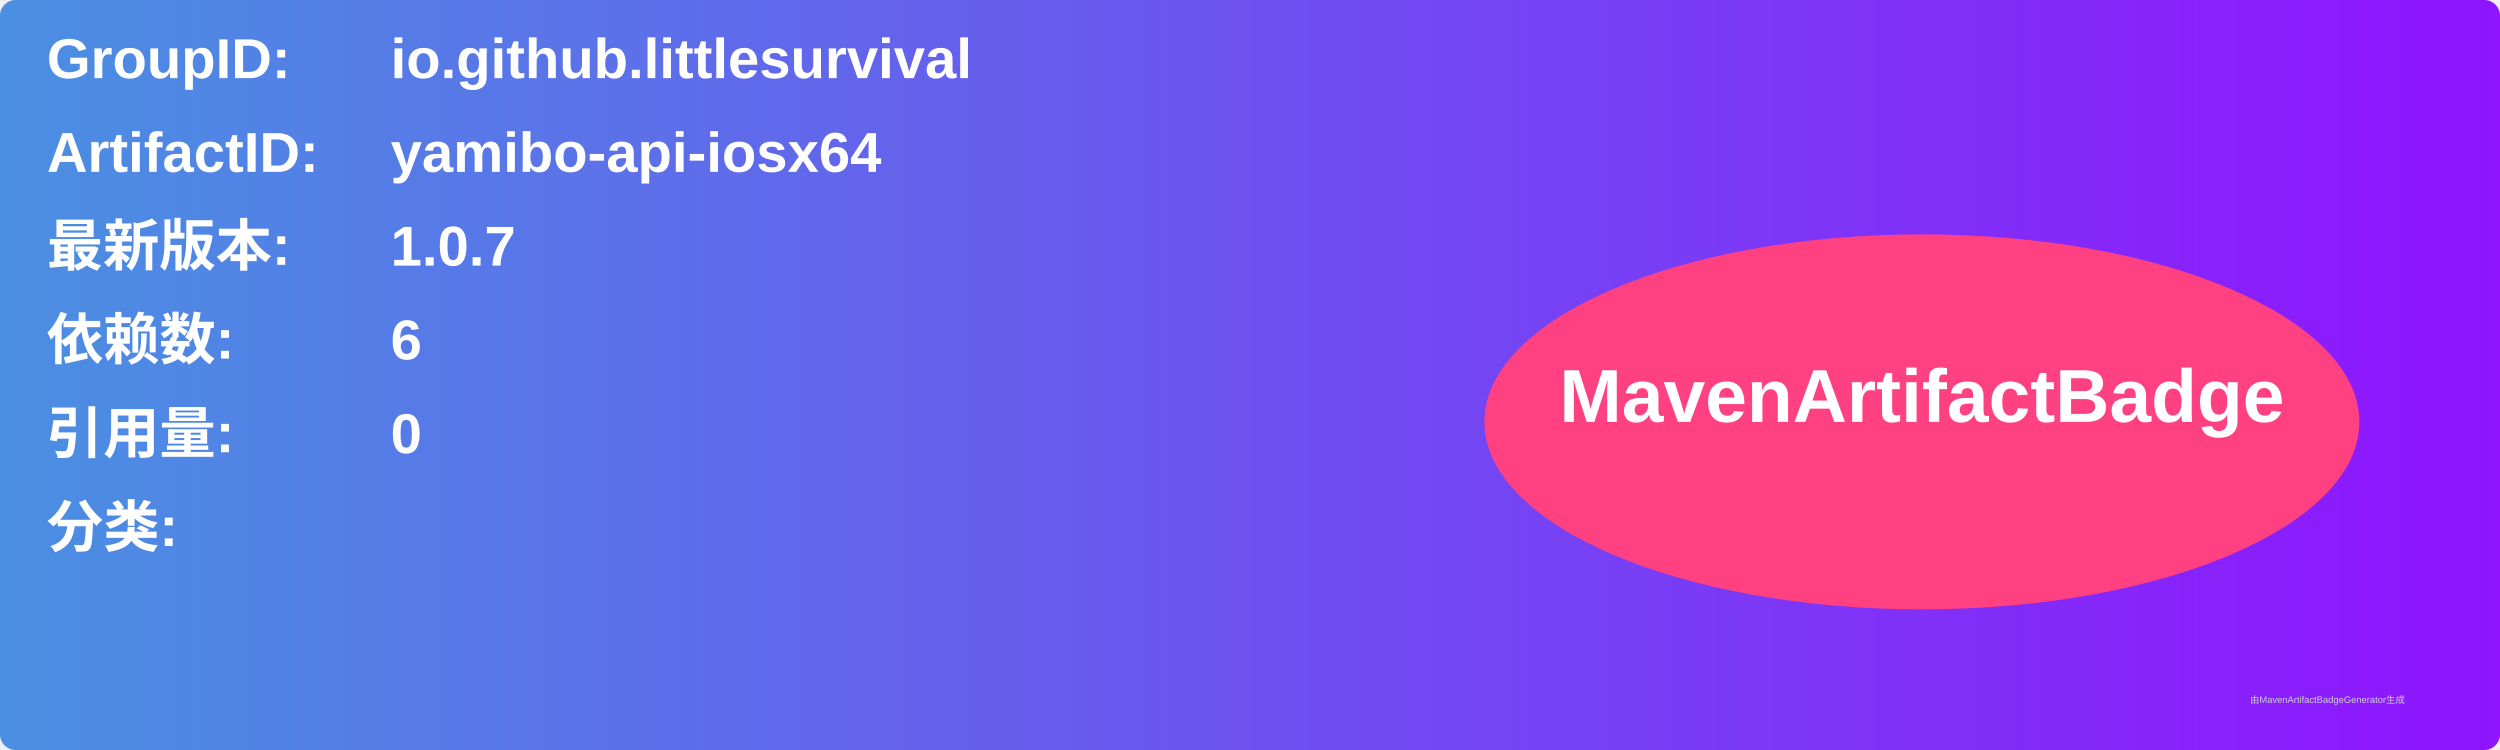
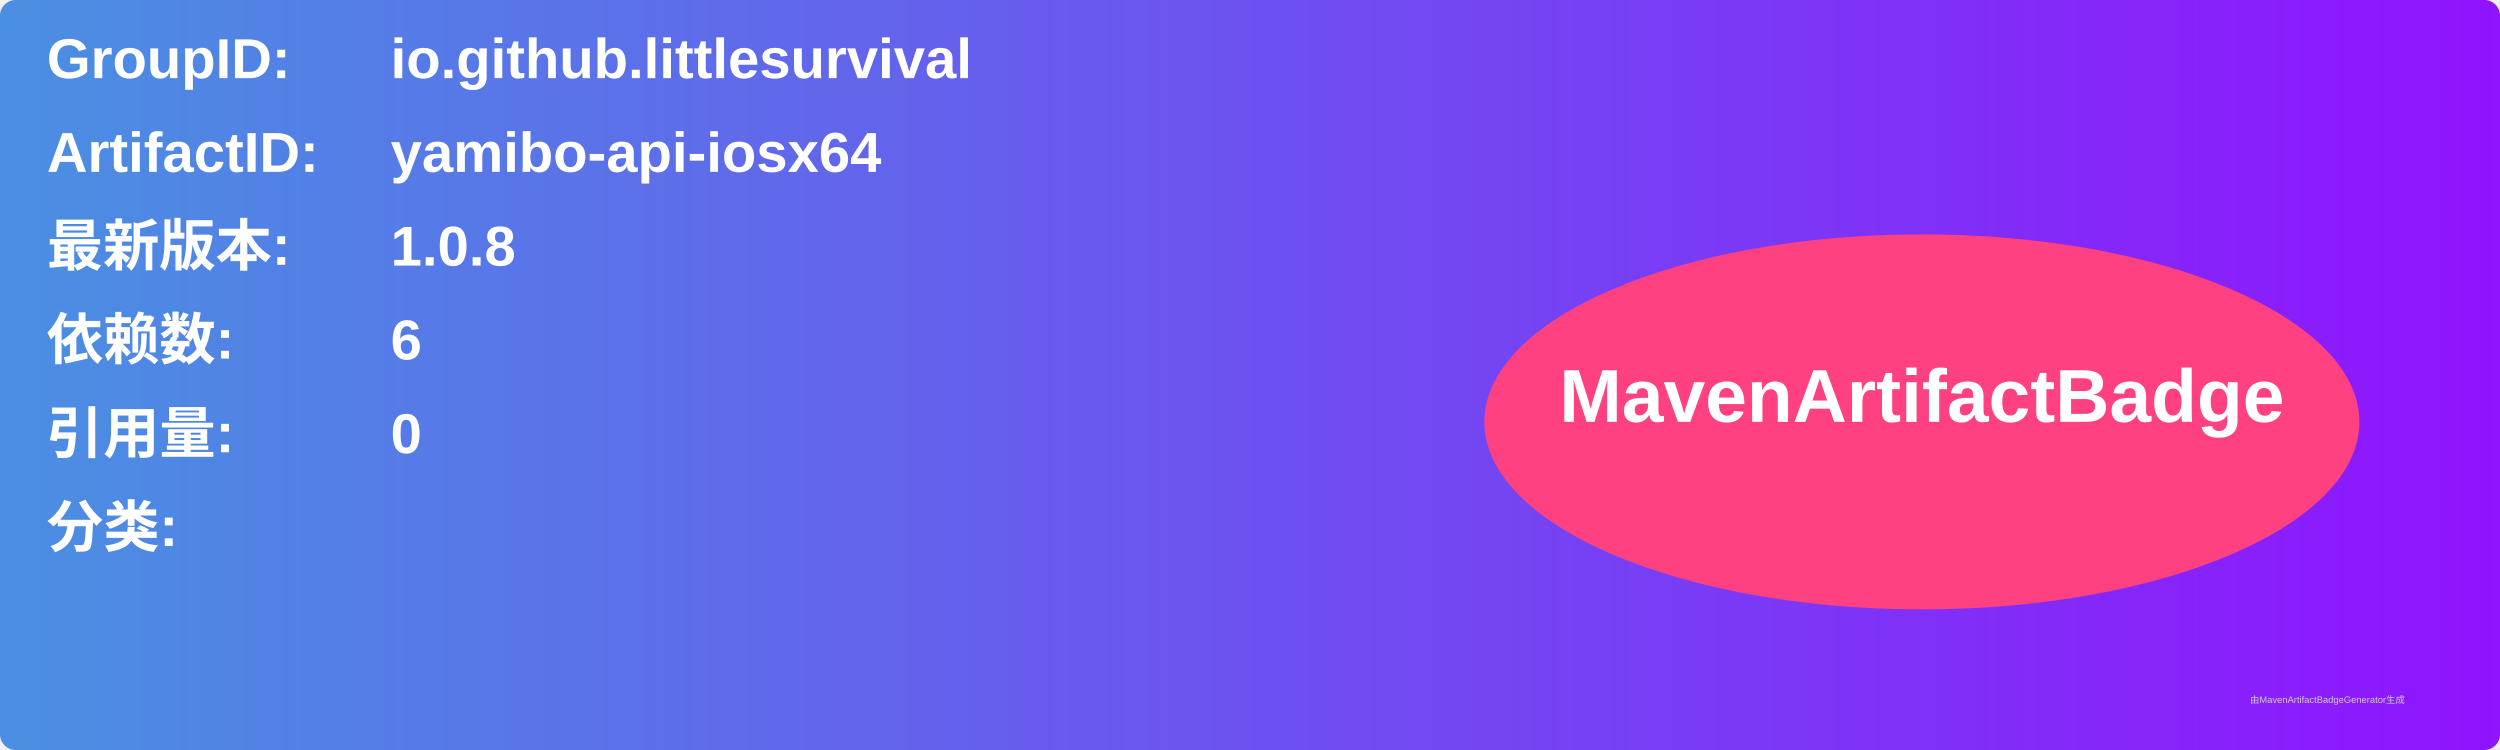
<svg xmlns="http://www.w3.org/2000/svg" width="800" height="240" viewBox="0 0 800 240">
  <linearGradient id="grad" x1="0%" y1="0%" x2="100%" y2="0%">
    <stop offset="0%" stop-color="#4a90e2" />
    <stop offset="100%" stop-color="#9013fe" />
  </linearGradient>
  <rect width="100%" height="100%" rx="5" ry="5" fill="url(#grad)" />
  <g transform="translate(15, 15)">
    <text x="0" y="10" font-family="Arial" font-size="18" fill="white" font-weight="bold" width="260">GroupID:</text>
    <text x="110" y="10" font-family="Arial" font-size="18" fill="white" font-weight="bold" width="460">io.github.littlesurvival</text>
    <text x="0" y="40" font-family="Arial" font-size="18" fill="white" font-weight="bold" width="260">ArtifactID:</text>
    <text x="110" y="40" font-family="Arial" font-size="18" fill="white" font-weight="bold" width="460">yamibo-api-iosx64</text>
    <text x="0" y="70" font-family="Arial" font-size="18" fill="white" font-weight="bold">最新版本:</text>
    <text x="110" y="70" font-family="Arial" font-size="18" fill="white" font-weight="bold">
-       <tspan font-weight="bold">1.0.7</tspan>
+       <tspan font-weight="bold">1.0.8</tspan>
    </text>
    <text x="0" y="100" font-family="Arial" font-size="18" fill="white" font-weight="bold">依赖数: </text>
    <text x="110" y="100" font-family="Arial" font-size="18" fill="white">
      <tspan font-weight="bold">6</tspan>
    </text>
    <text x="0" y="130" font-family="Arial" font-size="18" fill="white" font-weight="bold">引用量: </text>
    <text x="110" y="130" font-family="Arial" font-size="18" fill="white">
      <tspan font-weight="bold">0</tspan>
    </text>
    <text x="0" y="160" font-family="Arial" font-size="18" fill="white" font-weight="bold">分类:</text>
    <text x="10" y="190" font-family="Arial" font-size="10" fill="white">
      <tspan font-weight="bold" />
    </text>
    <ellipse cx="600" cy="120" rx="140" ry="60" fill="#ff4081" />
    <text x="600" y="120" text-anchor="middle" font-family="Arial" font-size="24" fill="white" font-weight="bold">MavenArtifactBadge</text>
  </g>
  <text x="720" y="225" font-family="Arial" font-size="3" fill="#d0d0d0">由MavenArtifactBadgeGenerator生成</text>
</svg>
